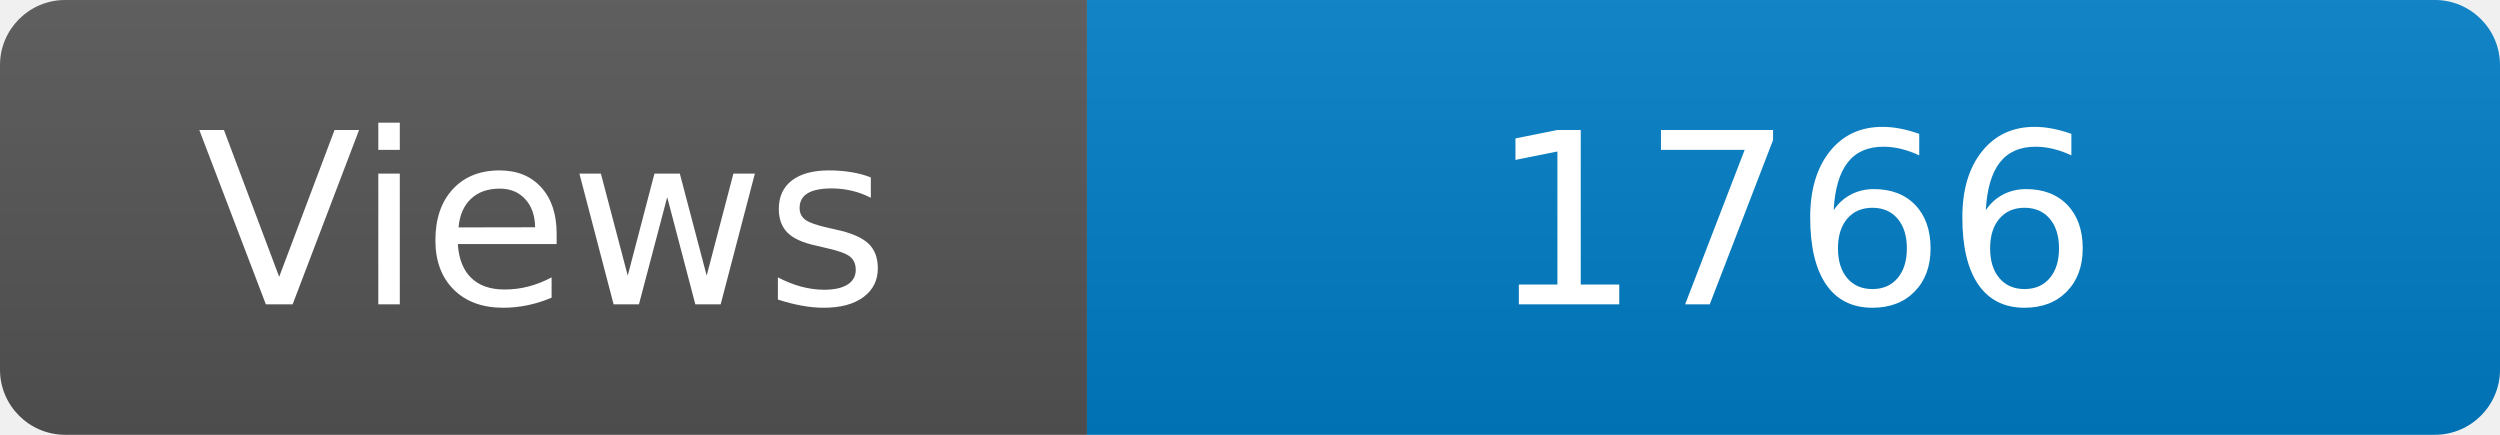
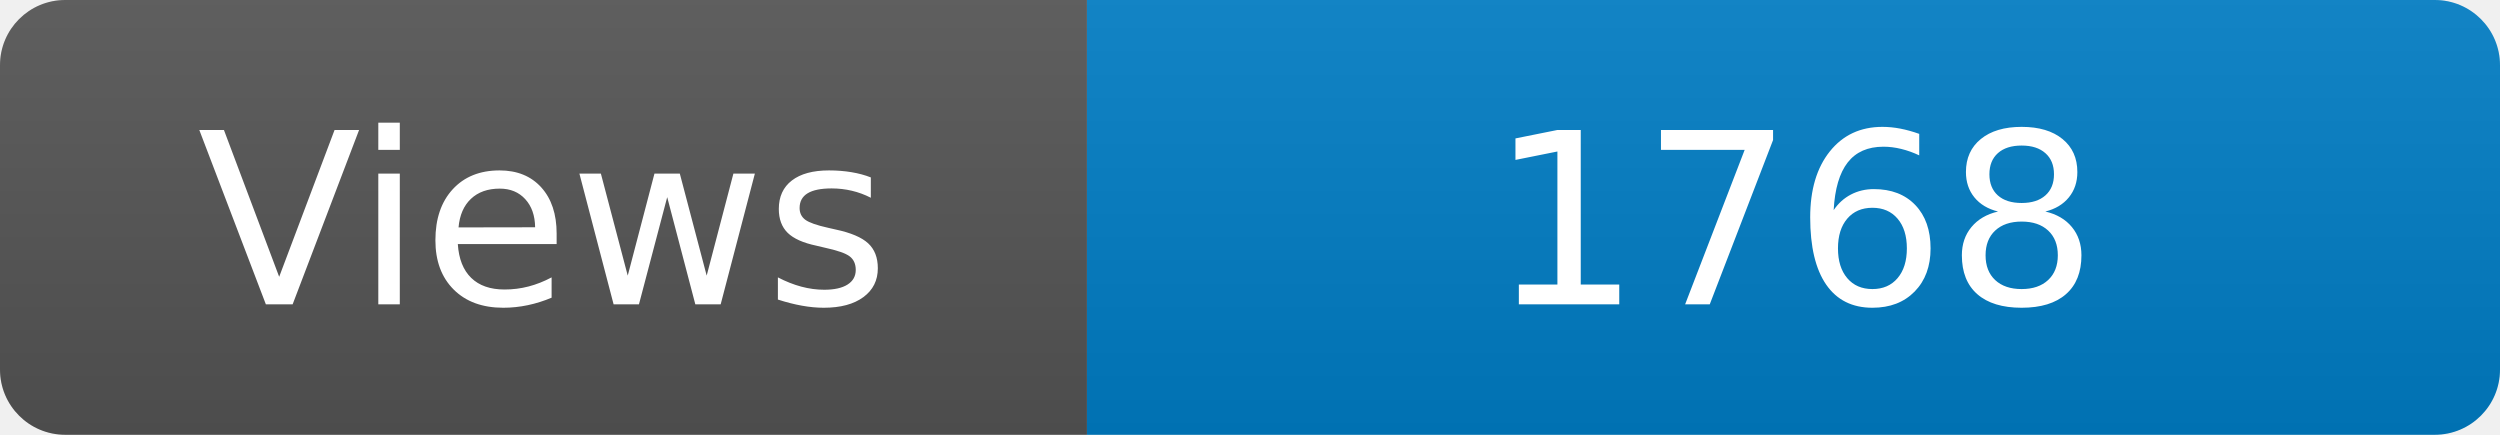
<svg xmlns="http://www.w3.org/2000/svg" width="115" height="20" role="img" aria-label="Maintained?: yes">
  <linearGradient id="s" x2="0" y2="100%">
    <stop offset="0" stop-color="#bbb" stop-opacity=".1" />
    <stop offset="1" stop-opacity=".1" />
  </linearGradient>
  <clipPath id="r">
    <rect width="115" height="20" rx="3" fill="#fff" />
  </clipPath>
  <g clip-path="url(#r)">
    <rect width="50" height="20" fill="#555" />
    <rect x="50" width="160" height="20" fill="#007ec6" />
    <rect width="115" height="20" fill="url(#s)" />
  </g>
  <g fill="#fff" text-anchor="middle" font-family="Verdana,Geneva,DejaVu Sans,sans-serif" font-size="110">
    <text x="250" y="140" transform="scale(.1)" fill="#fff">Views</text>
-     <text x="825" y="140" transform="scale(.1)" fill="#fff">1766</text>
+     <text x="825" y="140" transform="scale(.1)" fill="#fff">1768</text>
  </g>
</svg>
